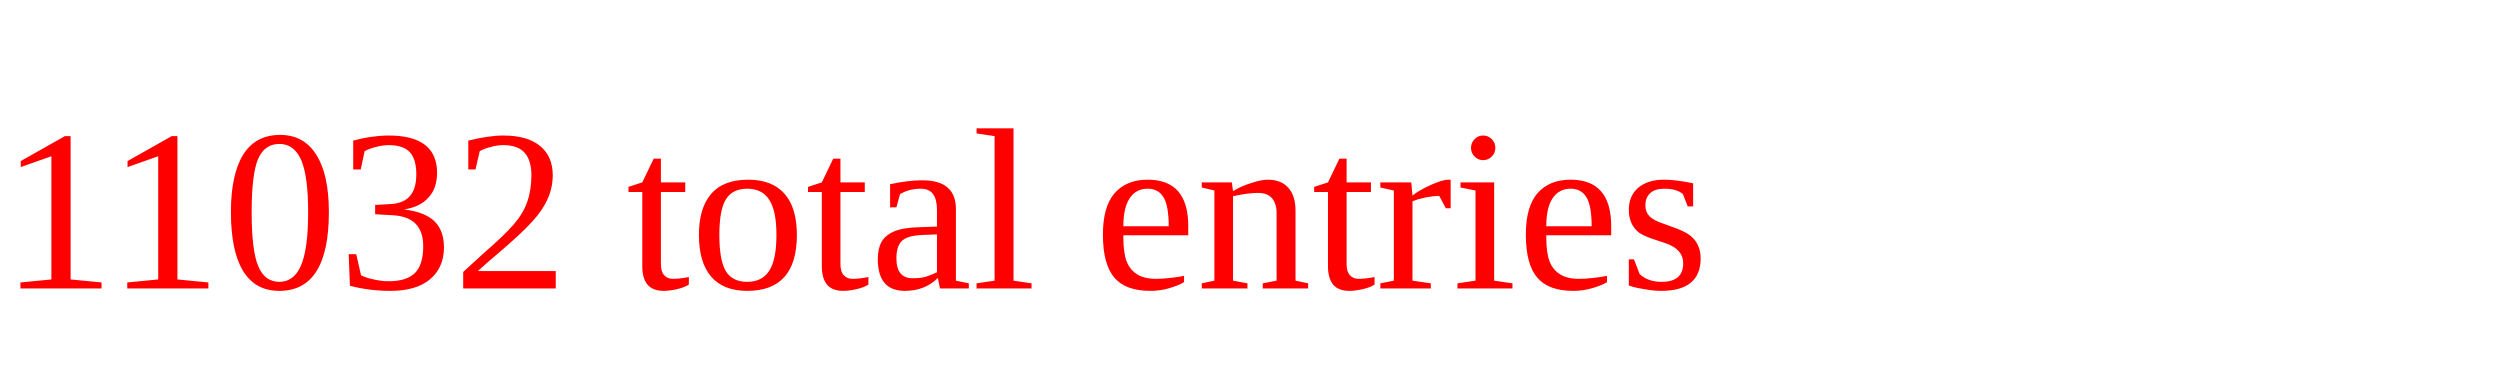
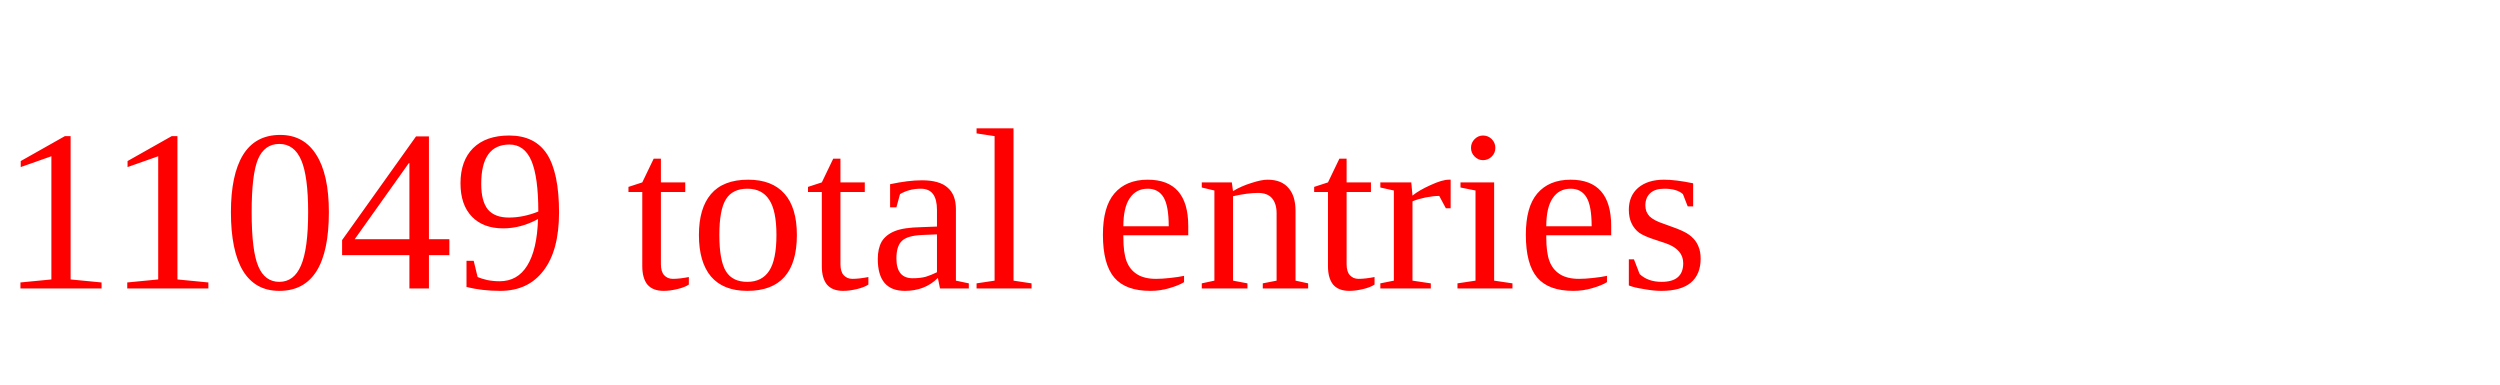
<svg xmlns="http://www.w3.org/2000/svg" height="20" width="130" version="1.1">
-   <text x="0" y="15" fill="red">11032 total entries</text>
+   <text x="0" y="15" fill="red">11049 total entries</text>
</svg>
